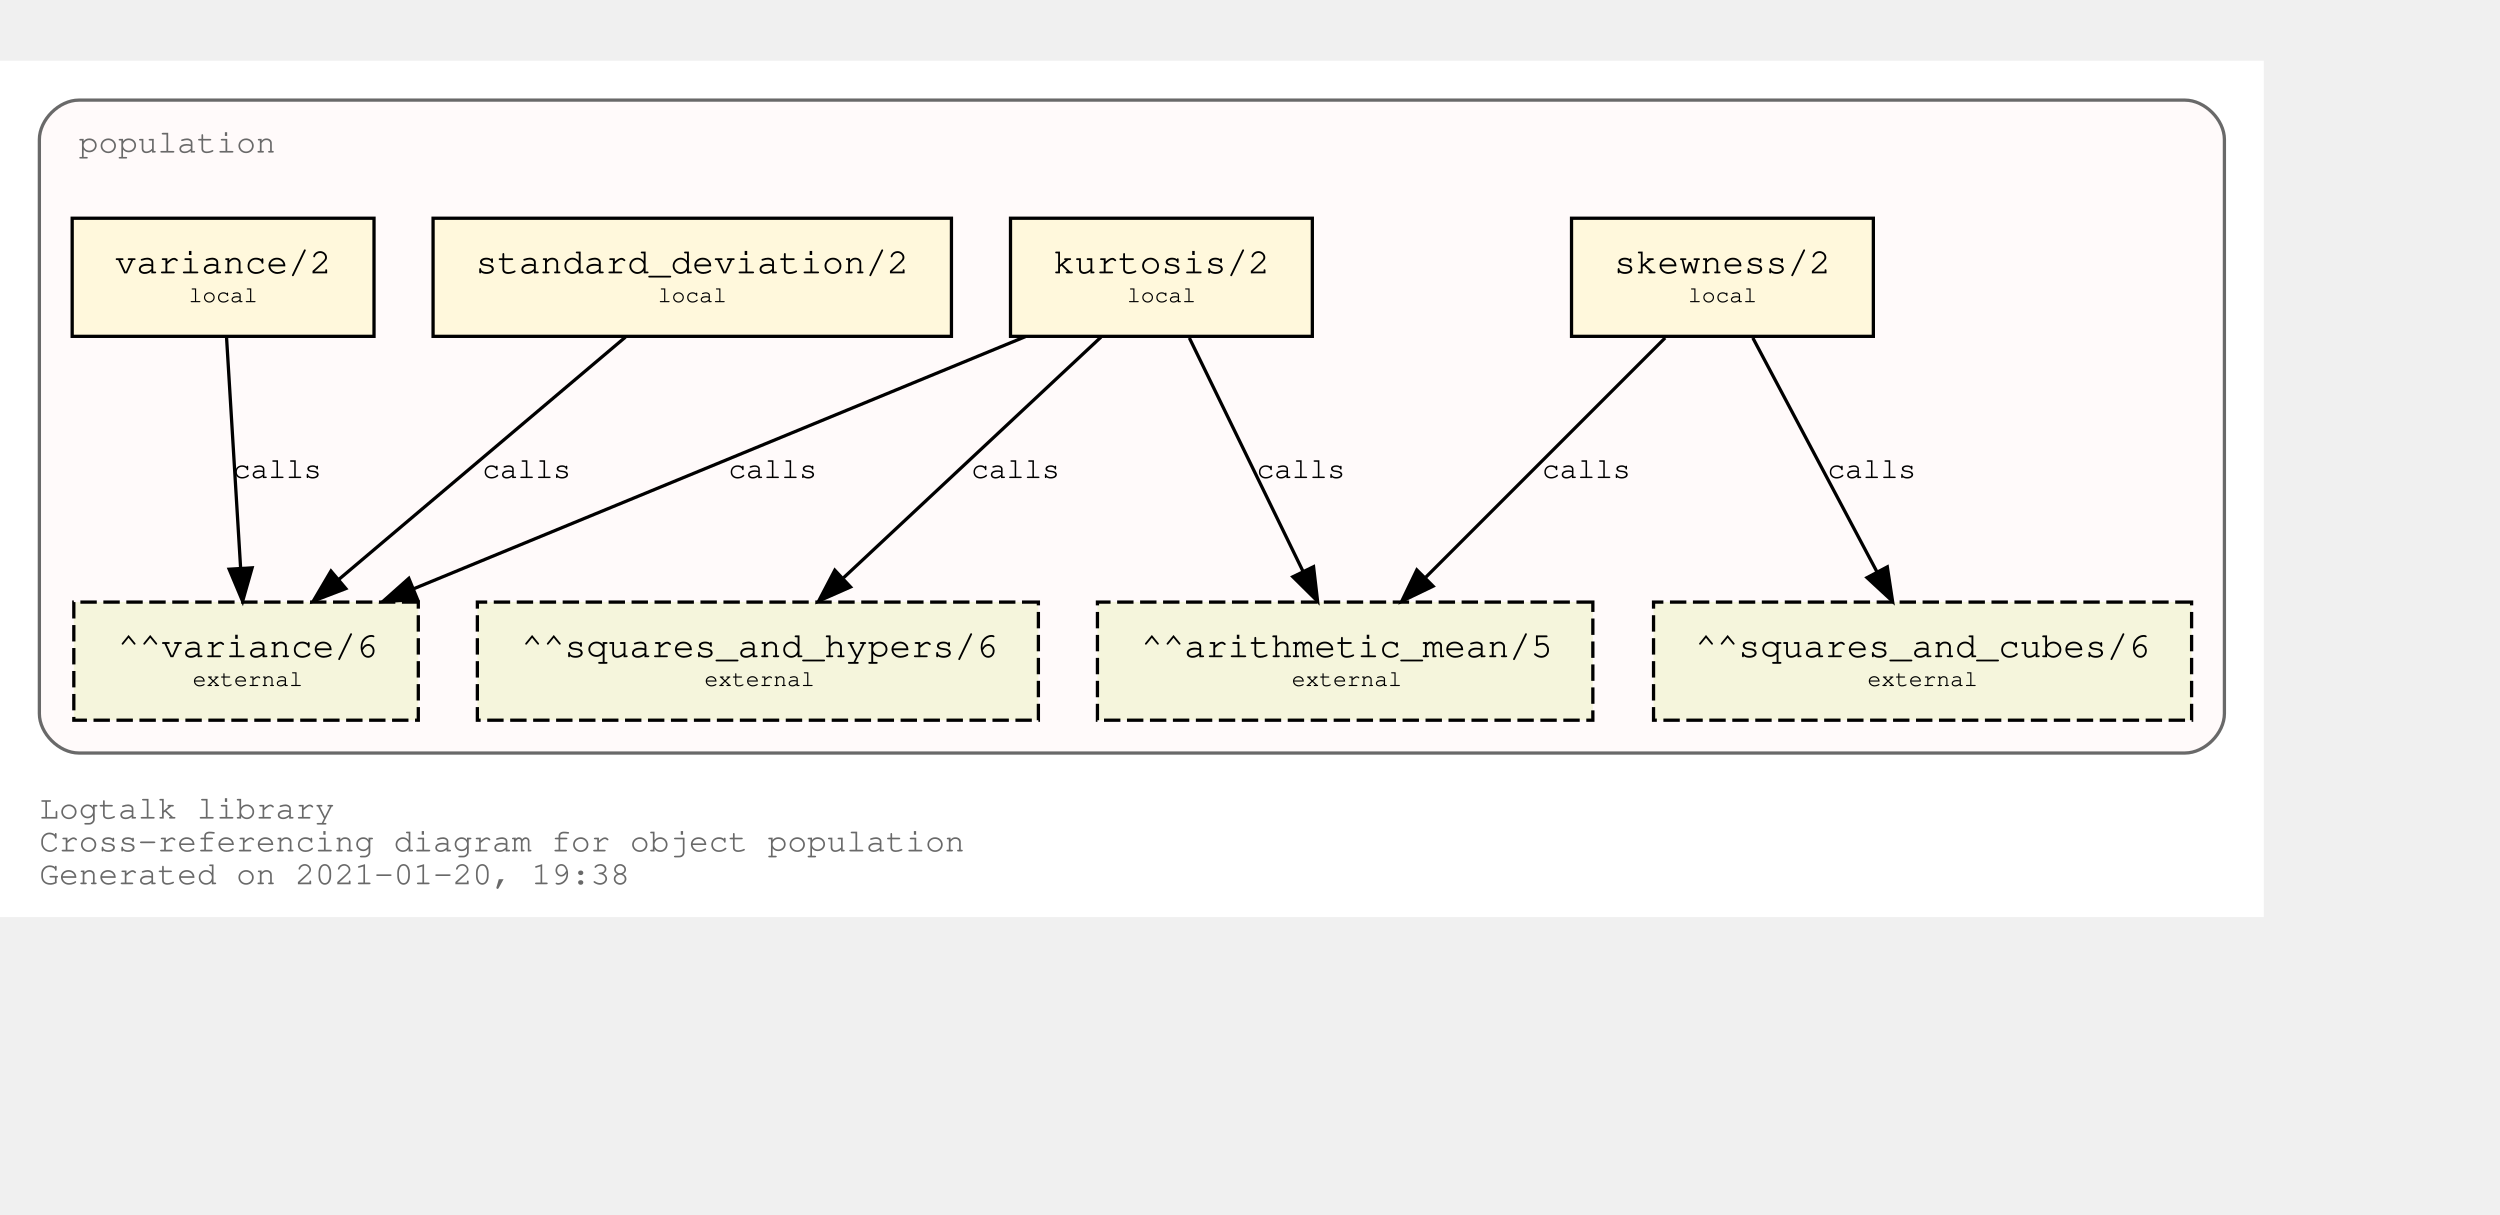
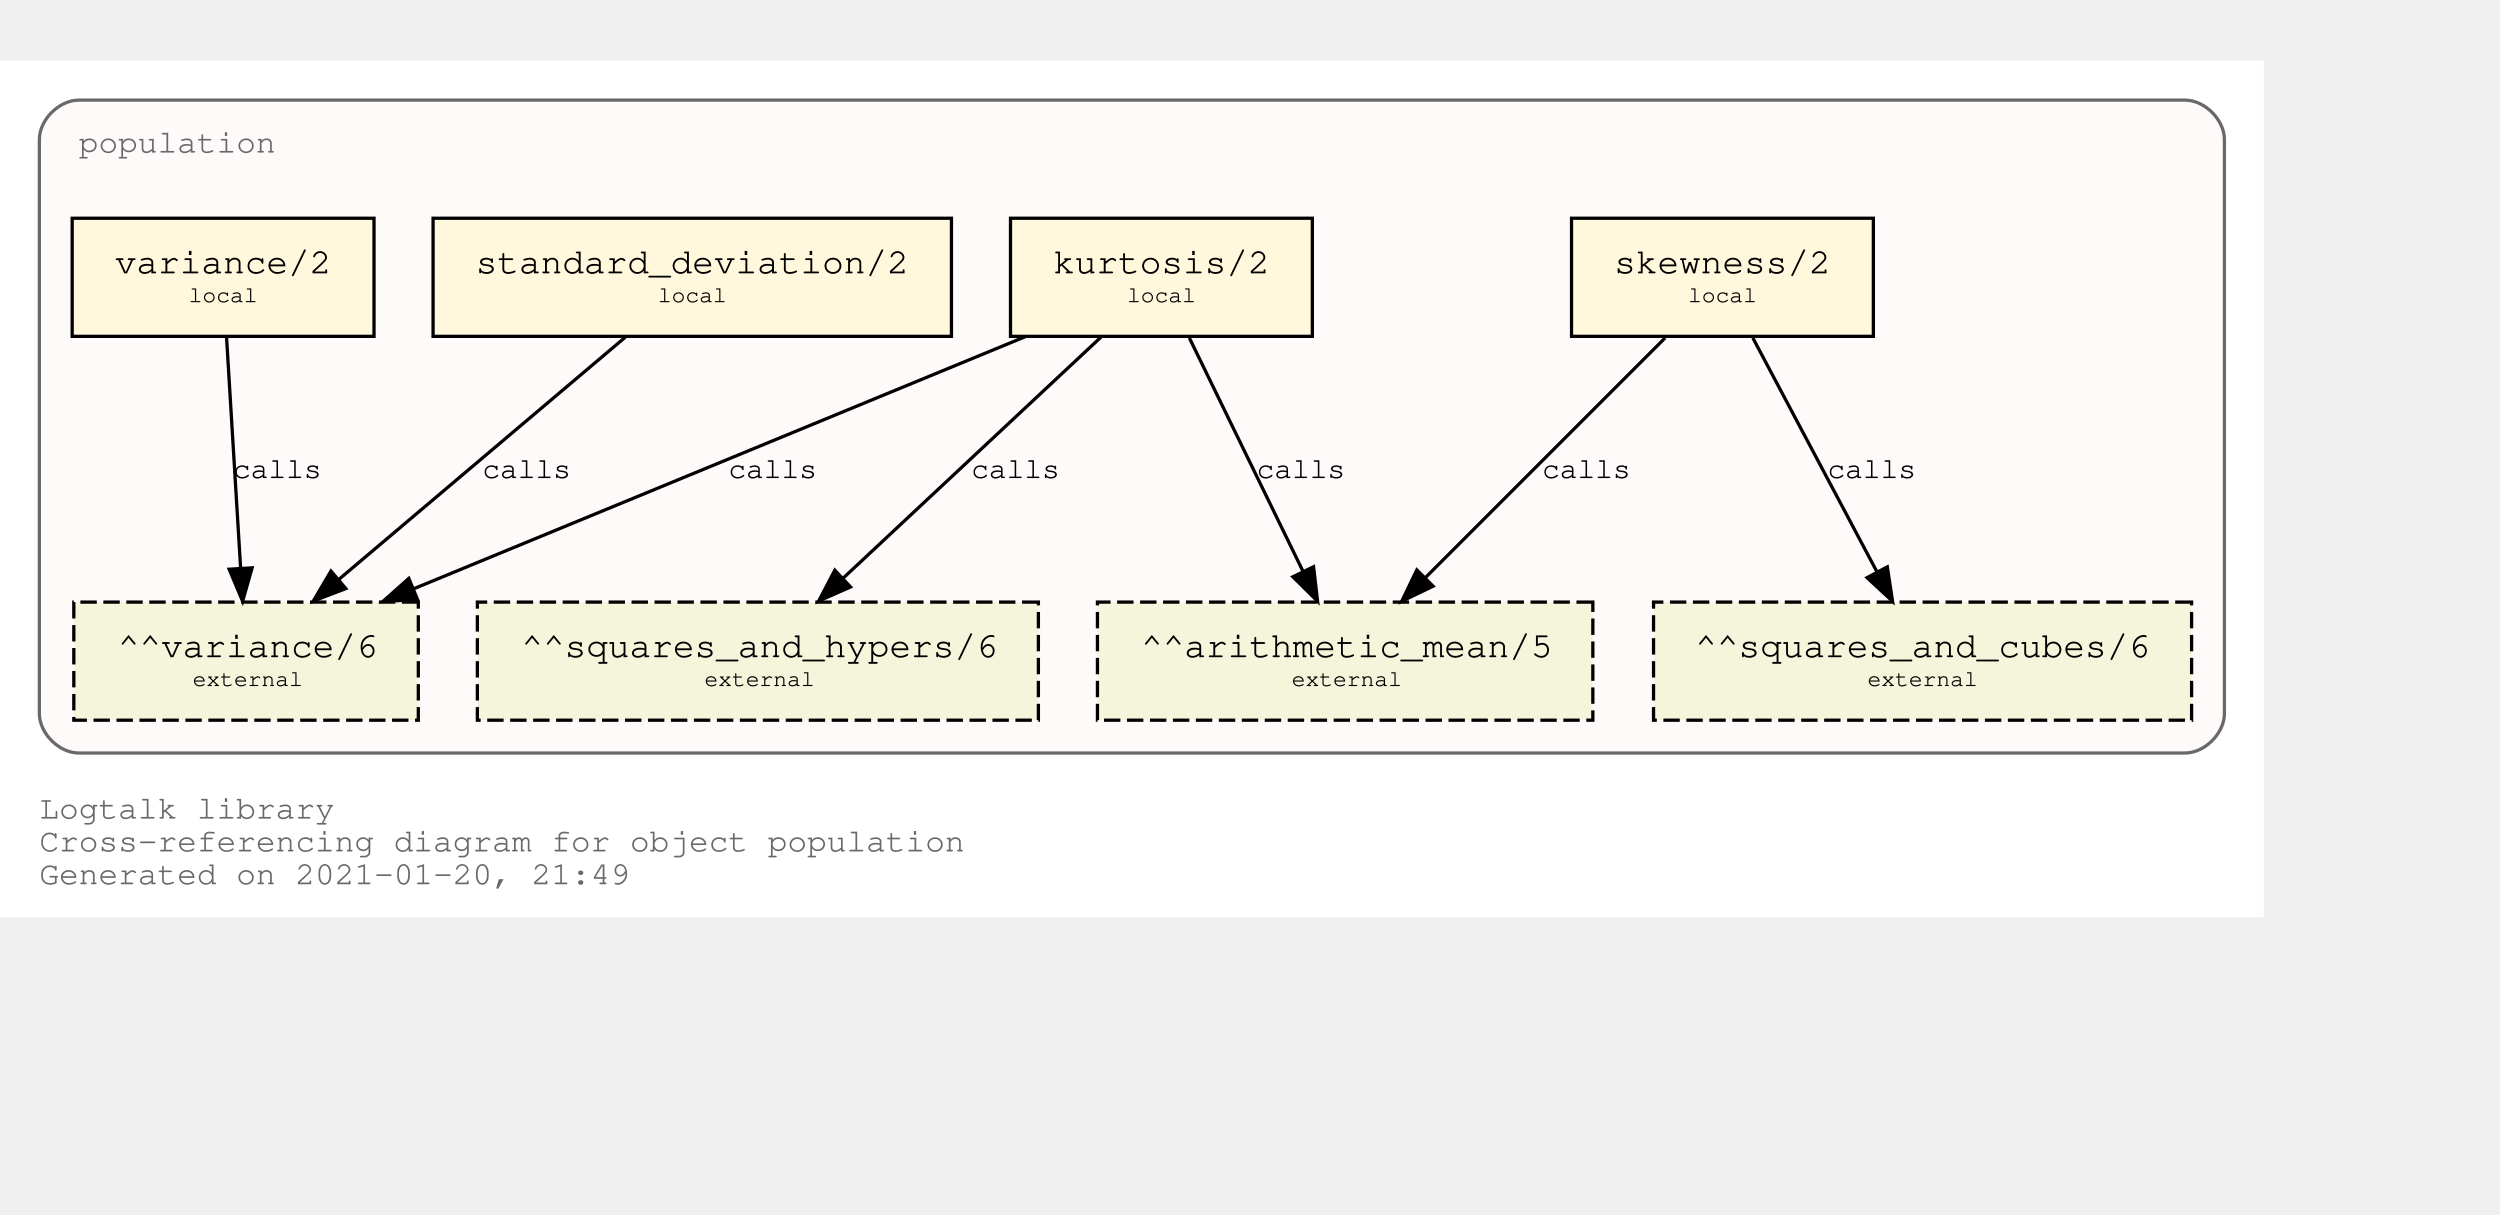
<svg xmlns="http://www.w3.org/2000/svg" xmlns:xlink="http://www.w3.org/1999/xlink" width="834pt" height="405pt" viewBox="72.00 72.00 762.00 333.00">
  <g id="graph0" class="graph" transform="scale(1 1) rotate(0) translate(76 329)">
    <polygon fill="white" stroke="transparent" points="-4,4 -4,-257 686,-257 686,4 -4,4" />
    <text text-anchor="start" x="8" y="-26" font-family="Courier,monospace" font-size="10.00" fill="dimgray">Logtalk library</text>
    <text text-anchor="start" x="8" y="-16" font-family="Courier,monospace" font-size="10.00" fill="dimgray">Cross-referencing diagram for object population</text>
-     <text text-anchor="start" x="8" y="-6" font-family="Courier,monospace" font-size="10.00" fill="dimgray">Generated on 2021-01-20, 19:38</text>
+     <text text-anchor="start" x="8" y="-6" font-family="Courier,monospace" font-size="10.00" fill="dimgray">Generated on 2021-01-20, 21:49</text>
    <g id="clust1" class="cluster">
      <g id="a_clust1">
        <a xlink:title="population">
          <path fill="snow" stroke="dimgray" d="M20,-46C20,-46 662,-46 662,-46 668,-46 674,-52 674,-58 674,-58 674,-233 674,-233 674,-239 668,-245 662,-245 662,-245 20,-245 20,-245 14,-245 8,-239 8,-233 8,-233 8,-58 8,-58 8,-52 14,-46 20,-46" />
          <g id="a_clust1_0">
-             <a xlink:href="https://github.com/LogtalkDotOrg/logtalk3/tree/773f1fc2bd18bfcf9d0c9c9e1e7ed3c74955c514/library/statistics/population.lgt" xlink:title="https://github.com/LogtalkDotOrg/logtalk3/tree/773f1fc2bd18bfcf9d0c9c9e1e7ed3c74955c514/library/statistics/population.lgt">
+             <a xlink:href="https://github.com/LogtalkDotOrg/logtalk3/tree/36bde35d3779f73339b292f2608faae4dfd6a54a/library/statistics/population.lgt" xlink:title="https://github.com/LogtalkDotOrg/logtalk3/tree/36bde35d3779f73339b292f2608faae4dfd6a54a/library/statistics/population.lgt">
              <text text-anchor="start" x="20" y="-229" font-family="Courier,monospace" font-size="10.00" fill="dimgray">population</text>
            </a>
          </g>
        </a>
      </g>
    </g>
    <g id="node1" class="node">
      <g id="a_node1">
-         <a xlink:href="https://github.com/LogtalkDotOrg/logtalk3/tree/773f1fc2bd18bfcf9d0c9c9e1e7ed3c74955c514/library/statistics/population.lgt#L32" xlink:title="https://github.com/LogtalkDotOrg/logtalk3/tree/773f1fc2bd18bfcf9d0c9c9e1e7ed3c74955c514/library/statistics/population.lgt#L32">
+         <a xlink:href="https://github.com/LogtalkDotOrg/logtalk3/tree/36bde35d3779f73339b292f2608faae4dfd6a54a/library/statistics/population.lgt#L32" xlink:title="https://github.com/LogtalkDotOrg/logtalk3/tree/36bde35d3779f73339b292f2608faae4dfd6a54a/library/statistics/population.lgt#L32">
          <polygon fill="cornsilk" stroke="black" points="567,-209 475,-209 475,-173 567,-173 567,-209" />
          <text text-anchor="start" x="482.8" y="-192.8" font-family="Courier,monospace" font-size="9.00"> </text>
          <text text-anchor="start" x="487.99" y="-192.2" font-family="Courier,monospace" font-size="11.00">skewness/2</text>
          <text text-anchor="start" x="553.8" y="-192.8" font-family="Courier,monospace" font-size="9.00"> </text>
          <text text-anchor="start" x="482.8" y="-182.8" font-family="Courier,monospace" font-size="9.00"> </text>
          <text text-anchor="start" x="510.5" y="-183.4" font-family="Courier,monospace" font-size="7.00">local</text>
          <text text-anchor="start" x="553.8" y="-182.8" font-family="Courier,monospace" font-size="9.00"> </text>
        </a>
      </g>
    </g>
    <g id="node5" class="node">
      <polygon fill="beige" stroke="black" stroke-dasharray="5,2" points="481.5,-92 330.5,-92 330.5,-56 481.5,-56 481.5,-92" />
      <text text-anchor="start" x="338.8" y="-75.8" font-family="Courier,monospace" font-size="9.00"> </text>
      <text text-anchor="start" x="343.79" y="-75.2" font-family="Courier,monospace" font-size="11.00">^^arithmetic_mean/5</text>
      <text text-anchor="start" x="468.8" y="-75.8" font-family="Courier,monospace" font-size="9.00"> </text>
      <text text-anchor="start" x="338.8" y="-65.8" font-family="Courier,monospace" font-size="9.00"> </text>
      <text text-anchor="start" x="389.7" y="-66.4" font-family="Courier,monospace" font-size="7.00">external</text>
      <text text-anchor="start" x="468.8" y="-65.8" font-family="Courier,monospace" font-size="9.00"> </text>
    </g>
    <g id="edge1" class="edge">
      <g id="a_edge1">
-         <a xlink:href="https://github.com/LogtalkDotOrg/logtalk3/tree/773f1fc2bd18bfcf9d0c9c9e1e7ed3c74955c514/library/statistics/population.lgt#L32" xlink:title="calls">
+         <a xlink:href="https://github.com/LogtalkDotOrg/logtalk3/tree/36bde35d3779f73339b292f2608faae4dfd6a54a/library/statistics/population.lgt#L32" xlink:title="calls">
          <path fill="none" stroke="black" d="M503.53,-172.53C484.09,-153.09 452.51,-121.51 430.57,-99.57" />
          <polygon fill="black" stroke="black" points="432.8,-96.85 423.25,-92.25 427.85,-101.8 432.8,-96.85" />
        </a>
      </g>
      <g id="a_edge1-label">
-         <a xlink:href="https://github.com/LogtalkDotOrg/logtalk3/tree/773f1fc2bd18bfcf9d0c9c9e1e7ed3c74955c514/library/statistics/population.lgt#L32" xlink:title="https://github.com/LogtalkDotOrg/logtalk3/tree/773f1fc2bd18bfcf9d0c9c9e1e7ed3c74955c514/library/statistics/population.lgt#L32">
+         <a xlink:href="https://github.com/LogtalkDotOrg/logtalk3/tree/36bde35d3779f73339b292f2608faae4dfd6a54a/library/statistics/population.lgt#L32" xlink:title="https://github.com/LogtalkDotOrg/logtalk3/tree/36bde35d3779f73339b292f2608faae4dfd6a54a/library/statistics/population.lgt#L32">
          <text text-anchor="start" x="466" y="-129.8" font-family="Courier,monospace" font-size="9.00">calls</text>
        </a>
      </g>
    </g>
    <g id="node6" class="node">
      <polygon fill="beige" stroke="black" stroke-dasharray="5,2" points="664,-92 500,-92 500,-56 664,-56 664,-92" />
      <text text-anchor="start" x="507.8" y="-75.8" font-family="Courier,monospace" font-size="9.00"> </text>
      <text text-anchor="start" x="512.69" y="-75.2" font-family="Courier,monospace" font-size="11.00">^^squares_and_cubes/6</text>
      <text text-anchor="start" x="650.8" y="-75.8" font-family="Courier,monospace" font-size="9.00"> </text>
      <text text-anchor="start" x="507.8" y="-65.8" font-family="Courier,monospace" font-size="9.00"> </text>
      <text text-anchor="start" x="565.2" y="-66.4" font-family="Courier,monospace" font-size="7.00">external</text>
      <text text-anchor="start" x="650.8" y="-65.8" font-family="Courier,monospace" font-size="9.00"> </text>
    </g>
    <g id="edge2" class="edge">
      <g id="a_edge2">
-         <a xlink:href="https://github.com/LogtalkDotOrg/logtalk3/tree/773f1fc2bd18bfcf9d0c9c9e1e7ed3c74955c514/library/statistics/population.lgt#L32" xlink:title="calls">
+         <a xlink:href="https://github.com/LogtalkDotOrg/logtalk3/tree/36bde35d3779f73339b292f2608faae4dfd6a54a/library/statistics/population.lgt#L32" xlink:title="calls">
          <path fill="none" stroke="black" d="M530.26,-172.53C540.31,-153.6 556.46,-123.16 568.04,-101.32" />
          <polygon fill="black" stroke="black" points="571.25,-102.73 572.85,-92.25 565.07,-99.45 571.25,-102.73" />
        </a>
      </g>
      <g id="a_edge2-label">
-         <a xlink:href="https://github.com/LogtalkDotOrg/logtalk3/tree/773f1fc2bd18bfcf9d0c9c9e1e7ed3c74955c514/library/statistics/population.lgt#L32" xlink:title="https://github.com/LogtalkDotOrg/logtalk3/tree/773f1fc2bd18bfcf9d0c9c9e1e7ed3c74955c514/library/statistics/population.lgt#L32">
+         <a xlink:href="https://github.com/LogtalkDotOrg/logtalk3/tree/36bde35d3779f73339b292f2608faae4dfd6a54a/library/statistics/population.lgt#L32" xlink:title="https://github.com/LogtalkDotOrg/logtalk3/tree/36bde35d3779f73339b292f2608faae4dfd6a54a/library/statistics/population.lgt#L32">
          <text text-anchor="start" x="553" y="-129.8" font-family="Courier,monospace" font-size="9.00">calls</text>
        </a>
      </g>
    </g>
    <g id="node2" class="node">
      <g id="a_node2">
-         <a xlink:href="https://github.com/LogtalkDotOrg/logtalk3/tree/773f1fc2bd18bfcf9d0c9c9e1e7ed3c74955c514/library/statistics/population.lgt#L40" xlink:title="https://github.com/LogtalkDotOrg/logtalk3/tree/773f1fc2bd18bfcf9d0c9c9e1e7ed3c74955c514/library/statistics/population.lgt#L40">
+         <a xlink:href="https://github.com/LogtalkDotOrg/logtalk3/tree/36bde35d3779f73339b292f2608faae4dfd6a54a/library/statistics/population.lgt#L40" xlink:title="https://github.com/LogtalkDotOrg/logtalk3/tree/36bde35d3779f73339b292f2608faae4dfd6a54a/library/statistics/population.lgt#L40">
          <polygon fill="cornsilk" stroke="black" points="396,-209 304,-209 304,-173 396,-173 396,-209" />
          <text text-anchor="start" x="311.8" y="-192.8" font-family="Courier,monospace" font-size="9.00"> </text>
          <text text-anchor="start" x="316.99" y="-192.2" font-family="Courier,monospace" font-size="11.00">kurtosis/2</text>
          <text text-anchor="start" x="382.8" y="-192.8" font-family="Courier,monospace" font-size="9.00"> </text>
          <text text-anchor="start" x="311.8" y="-182.8" font-family="Courier,monospace" font-size="9.00"> </text>
          <text text-anchor="start" x="339.5" y="-183.4" font-family="Courier,monospace" font-size="7.00">local</text>
          <text text-anchor="start" x="382.8" y="-182.8" font-family="Courier,monospace" font-size="9.00"> </text>
        </a>
      </g>
    </g>
    <g id="edge3" class="edge">
      <g id="a_edge3">
-         <a xlink:href="https://github.com/LogtalkDotOrg/logtalk3/tree/773f1fc2bd18bfcf9d0c9c9e1e7ed3c74955c514/library/statistics/population.lgt#L40" xlink:title="calls">
+         <a xlink:href="https://github.com/LogtalkDotOrg/logtalk3/tree/36bde35d3779f73339b292f2608faae4dfd6a54a/library/statistics/population.lgt#L40" xlink:title="calls">
          <path fill="none" stroke="black" d="M358.51,-172.53C367.73,-153.6 382.55,-123.16 393.18,-101.32" />
          <polygon fill="black" stroke="black" points="396.37,-102.78 397.6,-92.25 390.07,-99.71 396.37,-102.78" />
        </a>
      </g>
      <g id="a_edge3-label">
-         <a xlink:href="https://github.com/LogtalkDotOrg/logtalk3/tree/773f1fc2bd18bfcf9d0c9c9e1e7ed3c74955c514/library/statistics/population.lgt#L40" xlink:title="https://github.com/LogtalkDotOrg/logtalk3/tree/773f1fc2bd18bfcf9d0c9c9e1e7ed3c74955c514/library/statistics/population.lgt#L40">
+         <a xlink:href="https://github.com/LogtalkDotOrg/logtalk3/tree/36bde35d3779f73339b292f2608faae4dfd6a54a/library/statistics/population.lgt#L40" xlink:title="https://github.com/LogtalkDotOrg/logtalk3/tree/36bde35d3779f73339b292f2608faae4dfd6a54a/library/statistics/population.lgt#L40">
          <text text-anchor="start" x="379" y="-129.8" font-family="Courier,monospace" font-size="9.00">calls</text>
        </a>
      </g>
    </g>
    <g id="node7" class="node">
      <polygon fill="beige" stroke="black" stroke-dasharray="5,2" points="312.5,-92 141.5,-92 141.5,-56 312.5,-56 312.5,-92" />
      <text text-anchor="start" x="149.8" y="-75.8" font-family="Courier,monospace" font-size="9.00"> </text>
      <text text-anchor="start" x="154.89" y="-75.2" font-family="Courier,monospace" font-size="11.00">^^squares_and_hypers/6</text>
      <text text-anchor="start" x="299.8" y="-75.8" font-family="Courier,monospace" font-size="9.00"> </text>
      <text text-anchor="start" x="149.8" y="-65.8" font-family="Courier,monospace" font-size="9.00"> </text>
      <text text-anchor="start" x="210.7" y="-66.4" font-family="Courier,monospace" font-size="7.00">external</text>
      <text text-anchor="start" x="299.8" y="-65.8" font-family="Courier,monospace" font-size="9.00"> </text>
    </g>
    <g id="edge4" class="edge">
      <g id="a_edge4">
-         <a xlink:href="https://github.com/LogtalkDotOrg/logtalk3/tree/773f1fc2bd18bfcf9d0c9c9e1e7ed3c74955c514/library/statistics/population.lgt#L40" xlink:title="calls">
+         <a xlink:href="https://github.com/LogtalkDotOrg/logtalk3/tree/36bde35d3779f73339b292f2608faae4dfd6a54a/library/statistics/population.lgt#L40" xlink:title="calls">
          <path fill="none" stroke="black" d="M331.59,-172.78C310.75,-153.31 276.66,-121.43 253.1,-99.4" />
          <polygon fill="black" stroke="black" points="255.24,-96.61 245.54,-92.33 250.45,-101.72 255.24,-96.61" />
        </a>
      </g>
      <g id="a_edge4-label">
-         <a xlink:href="https://github.com/LogtalkDotOrg/logtalk3/tree/773f1fc2bd18bfcf9d0c9c9e1e7ed3c74955c514/library/statistics/population.lgt#L40" xlink:title="https://github.com/LogtalkDotOrg/logtalk3/tree/773f1fc2bd18bfcf9d0c9c9e1e7ed3c74955c514/library/statistics/population.lgt#L40">
+         <a xlink:href="https://github.com/LogtalkDotOrg/logtalk3/tree/36bde35d3779f73339b292f2608faae4dfd6a54a/library/statistics/population.lgt#L40" xlink:title="https://github.com/LogtalkDotOrg/logtalk3/tree/36bde35d3779f73339b292f2608faae4dfd6a54a/library/statistics/population.lgt#L40">
          <text text-anchor="start" x="292" y="-129.8" font-family="Courier,monospace" font-size="9.00">calls</text>
        </a>
      </g>
    </g>
    <g id="node8" class="node">
      <polygon fill="beige" stroke="black" stroke-dasharray="5,2" points="123.5,-92 18.5,-92 18.5,-56 123.5,-56 123.5,-92" />
      <text text-anchor="start" x="26.8" y="-75.8" font-family="Courier,monospace" font-size="9.00"> </text>
      <text text-anchor="start" x="31.89" y="-75.2" font-family="Courier,monospace" font-size="11.00">^^variance/6</text>
      <text text-anchor="start" x="110.8" y="-75.8" font-family="Courier,monospace" font-size="9.00"> </text>
      <text text-anchor="start" x="26.8" y="-65.8" font-family="Courier,monospace" font-size="9.00"> </text>
      <text text-anchor="start" x="54.7" y="-66.4" font-family="Courier,monospace" font-size="7.00">external</text>
      <text text-anchor="start" x="110.8" y="-65.8" font-family="Courier,monospace" font-size="9.00"> </text>
    </g>
    <g id="edge5" class="edge">
      <g id="a_edge5">
-         <a xlink:href="https://github.com/LogtalkDotOrg/logtalk3/tree/773f1fc2bd18bfcf9d0c9c9e1e7ed3c74955c514/library/statistics/population.lgt#L40" xlink:title="calls">
+         <a xlink:href="https://github.com/LogtalkDotOrg/logtalk3/tree/36bde35d3779f73339b292f2608faae4dfd6a54a/library/statistics/population.lgt#L40" xlink:title="calls">
          <path fill="none" stroke="black" d="M308.53,-172.91C258.84,-152.43 175.6,-118.11 122.01,-96.03" />
          <polygon fill="black" stroke="black" points="123.27,-92.76 112.7,-92.19 120.61,-99.23 123.27,-92.76" />
        </a>
      </g>
      <g id="a_edge5-label">
-         <a xlink:href="https://github.com/LogtalkDotOrg/logtalk3/tree/773f1fc2bd18bfcf9d0c9c9e1e7ed3c74955c514/library/statistics/population.lgt#L40" xlink:title="https://github.com/LogtalkDotOrg/logtalk3/tree/773f1fc2bd18bfcf9d0c9c9e1e7ed3c74955c514/library/statistics/population.lgt#L40">
+         <a xlink:href="https://github.com/LogtalkDotOrg/logtalk3/tree/36bde35d3779f73339b292f2608faae4dfd6a54a/library/statistics/population.lgt#L40" xlink:title="https://github.com/LogtalkDotOrg/logtalk3/tree/36bde35d3779f73339b292f2608faae4dfd6a54a/library/statistics/population.lgt#L40">
          <text text-anchor="start" x="218" y="-129.8" font-family="Courier,monospace" font-size="9.00">calls</text>
        </a>
      </g>
    </g>
    <g id="node3" class="node">
      <g id="a_node3">
-         <a xlink:href="https://github.com/LogtalkDotOrg/logtalk3/tree/773f1fc2bd18bfcf9d0c9c9e1e7ed3c74955c514/library/statistics/population.lgt#L49" xlink:title="https://github.com/LogtalkDotOrg/logtalk3/tree/773f1fc2bd18bfcf9d0c9c9e1e7ed3c74955c514/library/statistics/population.lgt#L49">
+         <a xlink:href="https://github.com/LogtalkDotOrg/logtalk3/tree/36bde35d3779f73339b292f2608faae4dfd6a54a/library/statistics/population.lgt#L49" xlink:title="https://github.com/LogtalkDotOrg/logtalk3/tree/36bde35d3779f73339b292f2608faae4dfd6a54a/library/statistics/population.lgt#L49">
          <polygon fill="cornsilk" stroke="black" points="286,-209 128,-209 128,-173 286,-173 286,-209" />
          <text text-anchor="start" x="135.8" y="-192.8" font-family="Courier,monospace" font-size="9.00"> </text>
          <text text-anchor="start" x="140.99" y="-192.2" font-family="Courier,monospace" font-size="11.00">standard_deviation/2</text>
          <text text-anchor="start" x="272.8" y="-192.8" font-family="Courier,monospace" font-size="9.00"> </text>
          <text text-anchor="start" x="135.8" y="-182.8" font-family="Courier,monospace" font-size="9.00"> </text>
          <text text-anchor="start" x="196.5" y="-183.4" font-family="Courier,monospace" font-size="7.00">local</text>
          <text text-anchor="start" x="272.8" y="-182.8" font-family="Courier,monospace" font-size="9.00"> </text>
        </a>
      </g>
    </g>
    <g id="edge6" class="edge">
      <g id="a_edge6">
-         <a xlink:href="https://github.com/LogtalkDotOrg/logtalk3/tree/773f1fc2bd18bfcf9d0c9c9e1e7ed3c74955c514/library/statistics/population.lgt#L49" xlink:title="calls">
+         <a xlink:href="https://github.com/LogtalkDotOrg/logtalk3/tree/36bde35d3779f73339b292f2608faae4dfd6a54a/library/statistics/population.lgt#L49" xlink:title="calls">
          <path fill="none" stroke="black" d="M186.64,-172.78C163.4,-153.14 125.26,-120.88 99.18,-98.83" />
          <polygon fill="black" stroke="black" points="101.4,-96.12 91.5,-92.33 96.88,-101.46 101.4,-96.12" />
        </a>
      </g>
      <g id="a_edge6-label">
-         <a xlink:href="https://github.com/LogtalkDotOrg/logtalk3/tree/773f1fc2bd18bfcf9d0c9c9e1e7ed3c74955c514/library/statistics/population.lgt#L49" xlink:title="https://github.com/LogtalkDotOrg/logtalk3/tree/773f1fc2bd18bfcf9d0c9c9e1e7ed3c74955c514/library/statistics/population.lgt#L49">
+         <a xlink:href="https://github.com/LogtalkDotOrg/logtalk3/tree/36bde35d3779f73339b292f2608faae4dfd6a54a/library/statistics/population.lgt#L49" xlink:title="https://github.com/LogtalkDotOrg/logtalk3/tree/36bde35d3779f73339b292f2608faae4dfd6a54a/library/statistics/population.lgt#L49">
          <text text-anchor="start" x="143" y="-129.8" font-family="Courier,monospace" font-size="9.00">calls</text>
        </a>
      </g>
    </g>
    <g id="node4" class="node">
      <g id="a_node4">
-         <a xlink:href="https://github.com/LogtalkDotOrg/logtalk3/tree/773f1fc2bd18bfcf9d0c9c9e1e7ed3c74955c514/library/statistics/population.lgt#L53" xlink:title="https://github.com/LogtalkDotOrg/logtalk3/tree/773f1fc2bd18bfcf9d0c9c9e1e7ed3c74955c514/library/statistics/population.lgt#L53">
+         <a xlink:href="https://github.com/LogtalkDotOrg/logtalk3/tree/36bde35d3779f73339b292f2608faae4dfd6a54a/library/statistics/population.lgt#L53" xlink:title="https://github.com/LogtalkDotOrg/logtalk3/tree/36bde35d3779f73339b292f2608faae4dfd6a54a/library/statistics/population.lgt#L53">
          <polygon fill="cornsilk" stroke="black" points="110,-209 18,-209 18,-173 110,-173 110,-209" />
          <text text-anchor="start" x="25.8" y="-192.8" font-family="Courier,monospace" font-size="9.00"> </text>
          <text text-anchor="start" x="30.99" y="-192.2" font-family="Courier,monospace" font-size="11.00">variance/2</text>
          <text text-anchor="start" x="96.8" y="-192.8" font-family="Courier,monospace" font-size="9.00"> </text>
          <text text-anchor="start" x="25.8" y="-182.8" font-family="Courier,monospace" font-size="9.00"> </text>
          <text text-anchor="start" x="53.5" y="-183.4" font-family="Courier,monospace" font-size="7.00">local</text>
          <text text-anchor="start" x="96.8" y="-182.8" font-family="Courier,monospace" font-size="9.00"> </text>
        </a>
      </g>
    </g>
    <g id="edge7" class="edge">
      <g id="a_edge7">
-         <a xlink:href="https://github.com/LogtalkDotOrg/logtalk3/tree/773f1fc2bd18bfcf9d0c9c9e1e7ed3c74955c514/library/statistics/population.lgt#L53" xlink:title="calls">
+         <a xlink:href="https://github.com/LogtalkDotOrg/logtalk3/tree/36bde35d3779f73339b292f2608faae4dfd6a54a/library/statistics/population.lgt#L53" xlink:title="calls">
          <path fill="none" stroke="black" d="M65.06,-172.53C66.2,-153.94 68,-124.24 69.33,-102.5" />
          <polygon fill="black" stroke="black" points="72.84,-102.45 69.95,-92.25 65.85,-102.02 72.84,-102.45" />
        </a>
      </g>
      <g id="a_edge7-label">
-         <a xlink:href="https://github.com/LogtalkDotOrg/logtalk3/tree/773f1fc2bd18bfcf9d0c9c9e1e7ed3c74955c514/library/statistics/population.lgt#L53" xlink:title="https://github.com/LogtalkDotOrg/logtalk3/tree/773f1fc2bd18bfcf9d0c9c9e1e7ed3c74955c514/library/statistics/population.lgt#L53">
+         <a xlink:href="https://github.com/LogtalkDotOrg/logtalk3/tree/36bde35d3779f73339b292f2608faae4dfd6a54a/library/statistics/population.lgt#L53" xlink:title="https://github.com/LogtalkDotOrg/logtalk3/tree/36bde35d3779f73339b292f2608faae4dfd6a54a/library/statistics/population.lgt#L53">
          <text text-anchor="start" x="67" y="-129.8" font-family="Courier,monospace" font-size="9.00">calls</text>
        </a>
      </g>
    </g>
  </g>
</svg>
